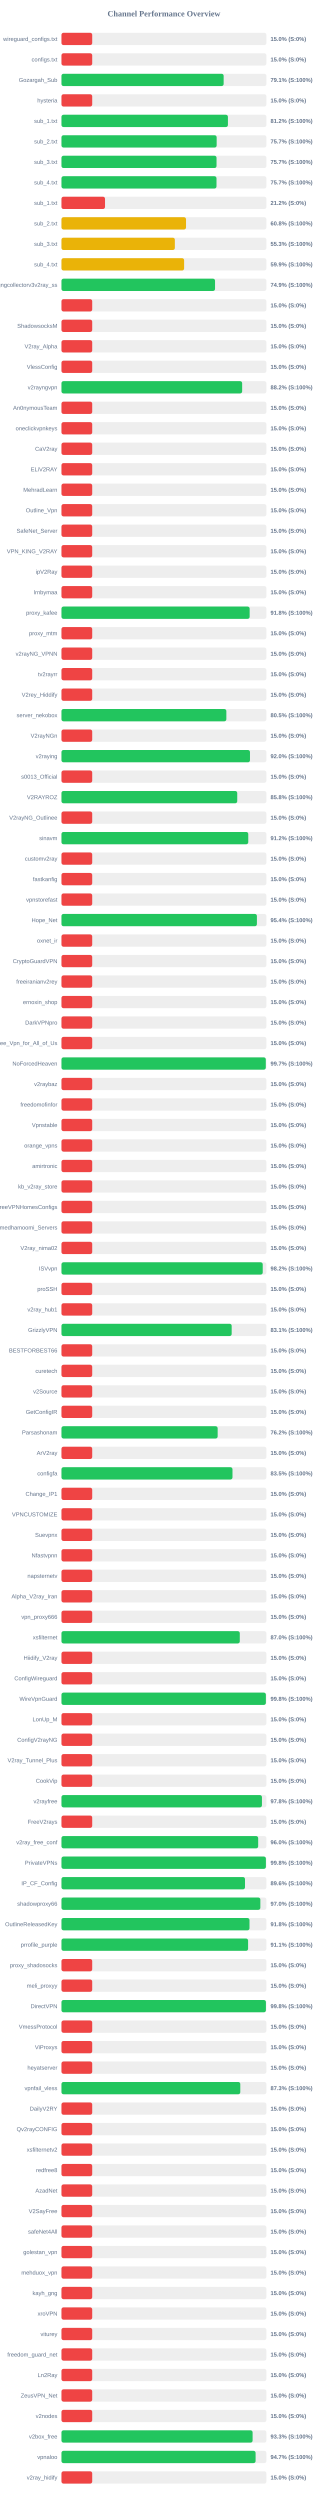
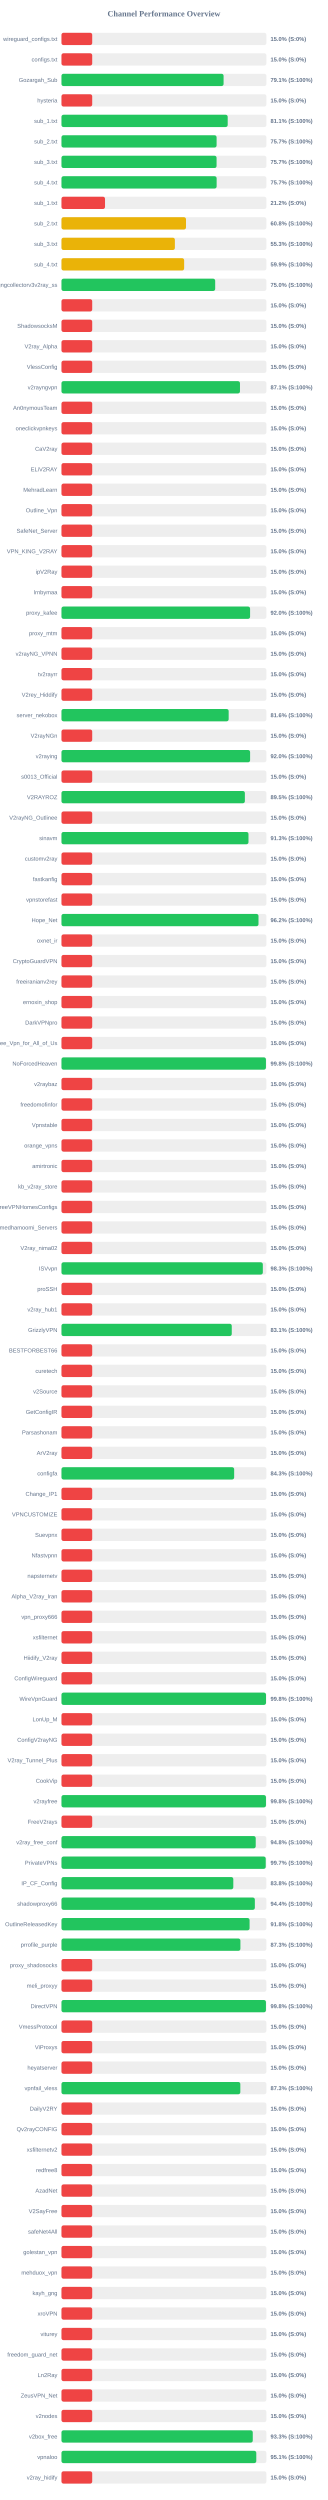
<svg xmlns="http://www.w3.org/2000/svg" width="800" height="6100" version="1.1">
  <style>
        .row { font: 14px Arial; fill: #64748b; }
        .score { font: bold 14px Arial; fill: #64748b; }
    </style>
  <text x="400" y="40" text-anchor="middle" font-size="20px" font-weight="bold" fill="#64748b">Channel Performance Overview</text>
  <rect x="150" y="80" width="500" height="30" fill="#eee" rx="5" />
  <rect x="150" y="80" width="75.0" height="30" fill="#ef4444" rx="5" />
  <text x="140" y="100" text-anchor="end" class="row">wireguard_configs.txt</text>
  <text x="660" y="100" text-anchor="start" class="score">15.0% (S:0%)</text>
  <rect x="150" y="130" width="500" height="30" fill="#eee" rx="5" />
  <rect x="150" y="130" width="75.0" height="30" fill="#ef4444" rx="5" />
  <text x="140" y="150" text-anchor="end" class="row">configs.txt</text>
  <text x="660" y="150" text-anchor="start" class="score">15.0% (S:0%)</text>
  <rect x="150" y="180" width="500" height="30" fill="#eee" rx="5" />
-   <rect x="150" y="180" width="395.7" height="30" fill="#22c55e" rx="5" />
+   <rect x="150" y="180" width="395.55" height="30" fill="#22c55e" rx="5" />
  <text x="140" y="200" text-anchor="end" class="row">Gozargah_Sub</text>
  <text x="660" y="200" text-anchor="start" class="score">79.1% (S:100%)</text>
  <rect x="150" y="230" width="500" height="30" fill="#eee" rx="5" />
  <rect x="150" y="230" width="75.0" height="30" fill="#ef4444" rx="5" />
  <text x="140" y="250" text-anchor="end" class="row">hysteria</text>
  <text x="660" y="250" text-anchor="start" class="score">15.0% (S:0%)</text>
  <rect x="150" y="280" width="500" height="30" fill="#eee" rx="5" />
-   <rect x="150" y="280" width="406.15" height="30" fill="#22c55e" rx="5" />
+   <rect x="150" y="280" width="405.6" height="30" fill="#22c55e" rx="5" />
  <text x="140" y="300" text-anchor="end" class="row">sub_1.txt</text>
-   <text x="660" y="300" text-anchor="start" class="score">81.2% (S:100%)</text>
+   <text x="660" y="300" text-anchor="start" class="score">81.1% (S:100%)</text>
  <rect x="150" y="330" width="500" height="30" fill="#eee" rx="5" />
-   <rect x="150" y="330" width="378.65" height="30" fill="#22c55e" rx="5" />
+   <rect x="150" y="330" width="378.5" height="30" fill="#22c55e" rx="5" />
  <text x="140" y="350" text-anchor="end" class="row">sub_2.txt</text>
  <text x="660" y="350" text-anchor="start" class="score">75.7% (S:100%)</text>
  <rect x="150" y="380" width="500" height="30" fill="#eee" rx="5" />
-   <rect x="150" y="380" width="378.35" height="30" fill="#22c55e" rx="5" />
+   <rect x="150" y="380" width="378.45" height="30" fill="#22c55e" rx="5" />
  <text x="140" y="400" text-anchor="end" class="row">sub_3.txt</text>
  <text x="660" y="400" text-anchor="start" class="score">75.7% (S:100%)</text>
  <rect x="150" y="430" width="500" height="30" fill="#eee" rx="5" />
-   <rect x="150" y="430" width="378.25" height="30" fill="#22c55e" rx="5" />
+   <rect x="150" y="430" width="378.6" height="30" fill="#22c55e" rx="5" />
  <text x="140" y="450" text-anchor="end" class="row">sub_4.txt</text>
  <text x="660" y="450" text-anchor="start" class="score">75.7% (S:100%)</text>
  <rect x="150" y="480" width="500" height="30" fill="#eee" rx="5" />
  <rect x="150" y="480" width="106.25" height="30" fill="#ef4444" rx="5" />
  <text x="140" y="500" text-anchor="end" class="row">sub_1.txt</text>
  <text x="660" y="500" text-anchor="start" class="score">21.2% (S:0%)</text>
  <rect x="150" y="530" width="500" height="30" fill="#eee" rx="5" />
-   <rect x="150" y="530" width="303.9" height="30" fill="#eab308" rx="5" />
+   <rect x="150" y="530" width="303.85" height="30" fill="#eab308" rx="5" />
  <text x="140" y="550" text-anchor="end" class="row">sub_2.txt</text>
  <text x="660" y="550" text-anchor="start" class="score">60.8% (S:100%)</text>
  <rect x="150" y="580" width="500" height="30" fill="#eee" rx="5" />
-   <rect x="150" y="580" width="276.65" height="30" fill="#eab308" rx="5" />
+   <rect x="150" y="580" width="276.7" height="30" fill="#eab308" rx="5" />
  <text x="140" y="600" text-anchor="end" class="row">sub_3.txt</text>
  <text x="660" y="600" text-anchor="start" class="score">55.3% (S:100%)</text>
  <rect x="150" y="630" width="500" height="30" fill="#eee" rx="5" />
-   <rect x="150" y="630" width="299.25" height="30" fill="#eab308" rx="5" />
+   <rect x="150" y="630" width="299.3" height="30" fill="#eab308" rx="5" />
  <text x="140" y="650" text-anchor="end" class="row">sub_4.txt</text>
  <text x="660" y="650" text-anchor="start" class="score">59.9% (S:100%)</text>
  <rect x="150" y="680" width="500" height="30" fill="#eee" rx="5" />
-   <rect x="150" y="680" width="374.7" height="30" fill="#22c55e" rx="5" />
+   <rect x="150" y="680" width="375.05" height="30" fill="#22c55e" rx="5" />
  <text x="140" y="700" text-anchor="end" class="row">kayhgngcollectorv3v2ray_ss</text>
-   <text x="660" y="700" text-anchor="start" class="score">74.9% (S:100%)</text>
+   <text x="660" y="700" text-anchor="start" class="score">75.0% (S:100%)</text>
  <rect x="150" y="730" width="500" height="30" fill="#eee" rx="5" />
  <rect x="150" y="730" width="75.0" height="30" fill="#ef4444" rx="5" />
  <text x="140" y="750" text-anchor="end" class="row" />
  <text x="660" y="750" text-anchor="start" class="score">15.0% (S:0%)</text>
  <rect x="150" y="780" width="500" height="30" fill="#eee" rx="5" />
  <rect x="150" y="780" width="75.0" height="30" fill="#ef4444" rx="5" />
  <text x="140" y="800" text-anchor="end" class="row">ShadowsocksM</text>
  <text x="660" y="800" text-anchor="start" class="score">15.0% (S:0%)</text>
  <rect x="150" y="830" width="500" height="30" fill="#eee" rx="5" />
  <rect x="150" y="830" width="75.0" height="30" fill="#ef4444" rx="5" />
  <text x="140" y="850" text-anchor="end" class="row">V2ray_Alpha</text>
  <text x="660" y="850" text-anchor="start" class="score">15.0% (S:0%)</text>
  <rect x="150" y="880" width="500" height="30" fill="#eee" rx="5" />
  <rect x="150" y="880" width="75.0" height="30" fill="#ef4444" rx="5" />
  <text x="140" y="900" text-anchor="end" class="row">VlessConfig</text>
  <text x="660" y="900" text-anchor="start" class="score">15.0% (S:0%)</text>
  <rect x="150" y="930" width="500" height="30" fill="#eee" rx="5" />
-   <rect x="150" y="930" width="440.85" height="30" fill="#22c55e" rx="5" />
+   <rect x="150" y="930" width="435.55" height="30" fill="#22c55e" rx="5" />
  <text x="140" y="950" text-anchor="end" class="row">v2rayngvpn</text>
-   <text x="660" y="950" text-anchor="start" class="score">88.2% (S:100%)</text>
+   <text x="660" y="950" text-anchor="start" class="score">87.1% (S:100%)</text>
  <rect x="150" y="980" width="500" height="30" fill="#eee" rx="5" />
  <rect x="150" y="980" width="75.0" height="30" fill="#ef4444" rx="5" />
  <text x="140" y="1000" text-anchor="end" class="row">An0nymousTeam</text>
  <text x="660" y="1000" text-anchor="start" class="score">15.0% (S:0%)</text>
  <rect x="150" y="1030" width="500" height="30" fill="#eee" rx="5" />
  <rect x="150" y="1030" width="75.0" height="30" fill="#ef4444" rx="5" />
  <text x="140" y="1050" text-anchor="end" class="row">oneclickvpnkeys</text>
  <text x="660" y="1050" text-anchor="start" class="score">15.0% (S:0%)</text>
  <rect x="150" y="1080" width="500" height="30" fill="#eee" rx="5" />
  <rect x="150" y="1080" width="75.0" height="30" fill="#ef4444" rx="5" />
  <text x="140" y="1100" text-anchor="end" class="row">CaV2ray</text>
  <text x="660" y="1100" text-anchor="start" class="score">15.0% (S:0%)</text>
  <rect x="150" y="1130" width="500" height="30" fill="#eee" rx="5" />
  <rect x="150" y="1130" width="75.0" height="30" fill="#ef4444" rx="5" />
  <text x="140" y="1150" text-anchor="end" class="row">ELiV2RAY</text>
  <text x="660" y="1150" text-anchor="start" class="score">15.0% (S:0%)</text>
  <rect x="150" y="1180" width="500" height="30" fill="#eee" rx="5" />
  <rect x="150" y="1180" width="75.0" height="30" fill="#ef4444" rx="5" />
  <text x="140" y="1200" text-anchor="end" class="row">MehradLearn</text>
  <text x="660" y="1200" text-anchor="start" class="score">15.0% (S:0%)</text>
  <rect x="150" y="1230" width="500" height="30" fill="#eee" rx="5" />
  <rect x="150" y="1230" width="75.0" height="30" fill="#ef4444" rx="5" />
  <text x="140" y="1250" text-anchor="end" class="row">Outline_Vpn</text>
  <text x="660" y="1250" text-anchor="start" class="score">15.0% (S:0%)</text>
  <rect x="150" y="1280" width="500" height="30" fill="#eee" rx="5" />
  <rect x="150" y="1280" width="75.0" height="30" fill="#ef4444" rx="5" />
  <text x="140" y="1300" text-anchor="end" class="row">SafeNet_Server</text>
  <text x="660" y="1300" text-anchor="start" class="score">15.0% (S:0%)</text>
  <rect x="150" y="1330" width="500" height="30" fill="#eee" rx="5" />
  <rect x="150" y="1330" width="75.0" height="30" fill="#ef4444" rx="5" />
  <text x="140" y="1350" text-anchor="end" class="row">VPN_KING_V2RAY</text>
  <text x="660" y="1350" text-anchor="start" class="score">15.0% (S:0%)</text>
  <rect x="150" y="1380" width="500" height="30" fill="#eee" rx="5" />
  <rect x="150" y="1380" width="75.0" height="30" fill="#ef4444" rx="5" />
  <text x="140" y="1400" text-anchor="end" class="row">ipV2Ray</text>
  <text x="660" y="1400" text-anchor="start" class="score">15.0% (S:0%)</text>
  <rect x="150" y="1430" width="500" height="30" fill="#eee" rx="5" />
  <rect x="150" y="1430" width="75.0" height="30" fill="#ef4444" rx="5" />
  <text x="140" y="1450" text-anchor="end" class="row">lrnbymaa</text>
  <text x="660" y="1450" text-anchor="start" class="score">15.0% (S:0%)</text>
  <rect x="150" y="1480" width="500" height="30" fill="#eee" rx="5" />
-   <rect x="150" y="1480" width="459.15" height="30" fill="#22c55e" rx="5" />
+   <rect x="150" y="1480" width="460.2" height="30" fill="#22c55e" rx="5" />
  <text x="140" y="1500" text-anchor="end" class="row">proxy_kafee</text>
-   <text x="660" y="1500" text-anchor="start" class="score">91.8% (S:100%)</text>
+   <text x="660" y="1500" text-anchor="start" class="score">92.0% (S:100%)</text>
  <rect x="150" y="1530" width="500" height="30" fill="#eee" rx="5" />
  <rect x="150" y="1530" width="75.0" height="30" fill="#ef4444" rx="5" />
  <text x="140" y="1550" text-anchor="end" class="row">proxy_mtm</text>
  <text x="660" y="1550" text-anchor="start" class="score">15.0% (S:0%)</text>
  <rect x="150" y="1580" width="500" height="30" fill="#eee" rx="5" />
  <rect x="150" y="1580" width="75.0" height="30" fill="#ef4444" rx="5" />
  <text x="140" y="1600" text-anchor="end" class="row">v2rayNG_VPNN</text>
  <text x="660" y="1600" text-anchor="start" class="score">15.0% (S:0%)</text>
  <rect x="150" y="1630" width="500" height="30" fill="#eee" rx="5" />
  <rect x="150" y="1630" width="75.0" height="30" fill="#ef4444" rx="5" />
  <text x="140" y="1650" text-anchor="end" class="row">tv2rayrr</text>
  <text x="660" y="1650" text-anchor="start" class="score">15.0% (S:0%)</text>
  <rect x="150" y="1680" width="500" height="30" fill="#eee" rx="5" />
  <rect x="150" y="1680" width="75.0" height="30" fill="#ef4444" rx="5" />
  <text x="140" y="1700" text-anchor="end" class="row">V2rey_Hiddify</text>
  <text x="660" y="1700" text-anchor="start" class="score">15.0% (S:0%)</text>
  <rect x="150" y="1730" width="500" height="30" fill="#eee" rx="5" />
-   <rect x="150" y="1730" width="402.3" height="30" fill="#22c55e" rx="5" />
+   <rect x="150" y="1730" width="407.95" height="30" fill="#22c55e" rx="5" />
  <text x="140" y="1750" text-anchor="end" class="row">server_nekobox</text>
-   <text x="660" y="1750" text-anchor="start" class="score">80.5% (S:100%)</text>
+   <text x="660" y="1750" text-anchor="start" class="score">81.6% (S:100%)</text>
  <rect x="150" y="1780" width="500" height="30" fill="#eee" rx="5" />
  <rect x="150" y="1780" width="75.0" height="30" fill="#ef4444" rx="5" />
  <text x="140" y="1800" text-anchor="end" class="row">V2rayNGn</text>
  <text x="660" y="1800" text-anchor="start" class="score">15.0% (S:0%)</text>
  <rect x="150" y="1830" width="500" height="30" fill="#eee" rx="5" />
-   <rect x="150" y="1830" width="459.95" height="30" fill="#22c55e" rx="5" />
+   <rect x="150" y="1830" width="460.25" height="30" fill="#22c55e" rx="5" />
  <text x="140" y="1850" text-anchor="end" class="row">v2raying</text>
  <text x="660" y="1850" text-anchor="start" class="score">92.0% (S:100%)</text>
  <rect x="150" y="1880" width="500" height="30" fill="#eee" rx="5" />
  <rect x="150" y="1880" width="75.0" height="30" fill="#ef4444" rx="5" />
  <text x="140" y="1900" text-anchor="end" class="row">s0013_Official</text>
  <text x="660" y="1900" text-anchor="start" class="score">15.0% (S:0%)</text>
  <rect x="150" y="1930" width="500" height="30" fill="#eee" rx="5" />
-   <rect x="150" y="1930" width="428.85" height="30" fill="#22c55e" rx="5" />
+   <rect x="150" y="1930" width="447.5" height="30" fill="#22c55e" rx="5" />
  <text x="140" y="1950" text-anchor="end" class="row">V2RAYROZ</text>
-   <text x="660" y="1950" text-anchor="start" class="score">85.8% (S:100%)</text>
+   <text x="660" y="1950" text-anchor="start" class="score">89.5% (S:100%)</text>
  <rect x="150" y="1980" width="500" height="30" fill="#eee" rx="5" />
  <rect x="150" y="1980" width="75.0" height="30" fill="#ef4444" rx="5" />
  <text x="140" y="2000" text-anchor="end" class="row">V2rayNG_Outlinee</text>
  <text x="660" y="2000" text-anchor="start" class="score">15.0% (S:0%)</text>
  <rect x="150" y="2030" width="500" height="30" fill="#eee" rx="5" />
-   <rect x="150" y="2030" width="455.75" height="30" fill="#22c55e" rx="5" />
+   <rect x="150" y="2030" width="456.3" height="30" fill="#22c55e" rx="5" />
  <text x="140" y="2050" text-anchor="end" class="row">sinavm</text>
-   <text x="660" y="2050" text-anchor="start" class="score">91.2% (S:100%)</text>
+   <text x="660" y="2050" text-anchor="start" class="score">91.3% (S:100%)</text>
  <rect x="150" y="2080" width="500" height="30" fill="#eee" rx="5" />
  <rect x="150" y="2080" width="75.0" height="30" fill="#ef4444" rx="5" />
  <text x="140" y="2100" text-anchor="end" class="row">customv2ray</text>
  <text x="660" y="2100" text-anchor="start" class="score">15.0% (S:0%)</text>
  <rect x="150" y="2130" width="500" height="30" fill="#eee" rx="5" />
  <rect x="150" y="2130" width="75.0" height="30" fill="#ef4444" rx="5" />
  <text x="140" y="2150" text-anchor="end" class="row">fastkanfig</text>
  <text x="660" y="2150" text-anchor="start" class="score">15.0% (S:0%)</text>
  <rect x="150" y="2180" width="500" height="30" fill="#eee" rx="5" />
  <rect x="150" y="2180" width="75.0" height="30" fill="#ef4444" rx="5" />
  <text x="140" y="2200" text-anchor="end" class="row">vpnstorefast</text>
  <text x="660" y="2200" text-anchor="start" class="score">15.0% (S:0%)</text>
  <rect x="150" y="2230" width="500" height="30" fill="#eee" rx="5" />
-   <rect x="150" y="2230" width="476.85" height="30" fill="#22c55e" rx="5" />
+   <rect x="150" y="2230" width="480.75" height="30" fill="#22c55e" rx="5" />
  <text x="140" y="2250" text-anchor="end" class="row">Hope_Net</text>
-   <text x="660" y="2250" text-anchor="start" class="score">95.4% (S:100%)</text>
+   <text x="660" y="2250" text-anchor="start" class="score">96.2% (S:100%)</text>
  <rect x="150" y="2280" width="500" height="30" fill="#eee" rx="5" />
  <rect x="150" y="2280" width="75.0" height="30" fill="#ef4444" rx="5" />
  <text x="140" y="2300" text-anchor="end" class="row">oxnet_ir</text>
  <text x="660" y="2300" text-anchor="start" class="score">15.0% (S:0%)</text>
  <rect x="150" y="2330" width="500" height="30" fill="#eee" rx="5" />
  <rect x="150" y="2330" width="75.0" height="30" fill="#ef4444" rx="5" />
  <text x="140" y="2350" text-anchor="end" class="row">CryptoGuardVPN</text>
  <text x="660" y="2350" text-anchor="start" class="score">15.0% (S:0%)</text>
  <rect x="150" y="2380" width="500" height="30" fill="#eee" rx="5" />
  <rect x="150" y="2380" width="75.0" height="30" fill="#ef4444" rx="5" />
  <text x="140" y="2400" text-anchor="end" class="row">freeiranianv2rey</text>
  <text x="660" y="2400" text-anchor="start" class="score">15.0% (S:0%)</text>
  <rect x="150" y="2430" width="500" height="30" fill="#eee" rx="5" />
  <rect x="150" y="2430" width="75.0" height="30" fill="#ef4444" rx="5" />
  <text x="140" y="2450" text-anchor="end" class="row">ernoxin_shop</text>
  <text x="660" y="2450" text-anchor="start" class="score">15.0% (S:0%)</text>
  <rect x="150" y="2480" width="500" height="30" fill="#eee" rx="5" />
  <rect x="150" y="2480" width="75.0" height="30" fill="#ef4444" rx="5" />
  <text x="140" y="2500" text-anchor="end" class="row">DarkVPNpro</text>
  <text x="660" y="2500" text-anchor="start" class="score">15.0% (S:0%)</text>
  <rect x="150" y="2530" width="500" height="30" fill="#eee" rx="5" />
  <rect x="150" y="2530" width="75.0" height="30" fill="#ef4444" rx="5" />
  <text x="140" y="2550" text-anchor="end" class="row">Free_Vpn_for_All_of_Us</text>
  <text x="660" y="2550" text-anchor="start" class="score">15.0% (S:0%)</text>
  <rect x="150" y="2580" width="500" height="30" fill="#eee" rx="5" />
-   <rect x="150" y="2580" width="498.55" height="30" fill="#22c55e" rx="5" />
+   <rect x="150" y="2580" width="498.9" height="30" fill="#22c55e" rx="5" />
  <text x="140" y="2600" text-anchor="end" class="row">NoForcedHeaven</text>
-   <text x="660" y="2600" text-anchor="start" class="score">99.7% (S:100%)</text>
+   <text x="660" y="2600" text-anchor="start" class="score">99.8% (S:100%)</text>
  <rect x="150" y="2630" width="500" height="30" fill="#eee" rx="5" />
  <rect x="150" y="2630" width="75.0" height="30" fill="#ef4444" rx="5" />
  <text x="140" y="2650" text-anchor="end" class="row">v2raybaz</text>
  <text x="660" y="2650" text-anchor="start" class="score">15.0% (S:0%)</text>
  <rect x="150" y="2680" width="500" height="30" fill="#eee" rx="5" />
  <rect x="150" y="2680" width="75.0" height="30" fill="#ef4444" rx="5" />
  <text x="140" y="2700" text-anchor="end" class="row">freedomofinfor</text>
  <text x="660" y="2700" text-anchor="start" class="score">15.0% (S:0%)</text>
  <rect x="150" y="2730" width="500" height="30" fill="#eee" rx="5" />
  <rect x="150" y="2730" width="75.0" height="30" fill="#ef4444" rx="5" />
  <text x="140" y="2750" text-anchor="end" class="row">Vpnstable</text>
  <text x="660" y="2750" text-anchor="start" class="score">15.0% (S:0%)</text>
  <rect x="150" y="2780" width="500" height="30" fill="#eee" rx="5" />
  <rect x="150" y="2780" width="75.0" height="30" fill="#ef4444" rx="5" />
  <text x="140" y="2800" text-anchor="end" class="row">orange_vpns</text>
  <text x="660" y="2800" text-anchor="start" class="score">15.0% (S:0%)</text>
  <rect x="150" y="2830" width="500" height="30" fill="#eee" rx="5" />
  <rect x="150" y="2830" width="75.0" height="30" fill="#ef4444" rx="5" />
  <text x="140" y="2850" text-anchor="end" class="row">amirtronic</text>
  <text x="660" y="2850" text-anchor="start" class="score">15.0% (S:0%)</text>
  <rect x="150" y="2880" width="500" height="30" fill="#eee" rx="5" />
  <rect x="150" y="2880" width="75.0" height="30" fill="#ef4444" rx="5" />
  <text x="140" y="2900" text-anchor="end" class="row">kb_v2ray_store</text>
  <text x="660" y="2900" text-anchor="start" class="score">15.0% (S:0%)</text>
  <rect x="150" y="2930" width="500" height="30" fill="#eee" rx="5" />
  <rect x="150" y="2930" width="75.0" height="30" fill="#ef4444" rx="5" />
  <text x="140" y="2950" text-anchor="end" class="row">FreeVPNHomesConfigs</text>
  <text x="660" y="2950" text-anchor="start" class="score">15.0% (S:0%)</text>
  <rect x="150" y="2980" width="500" height="30" fill="#eee" rx="5" />
  <rect x="150" y="2980" width="75.0" height="30" fill="#ef4444" rx="5" />
  <text x="140" y="3000" text-anchor="end" class="row">Ahmedhamoomi_Servers</text>
  <text x="660" y="3000" text-anchor="start" class="score">15.0% (S:0%)</text>
  <rect x="150" y="3030" width="500" height="30" fill="#eee" rx="5" />
  <rect x="150" y="3030" width="75.0" height="30" fill="#ef4444" rx="5" />
  <text x="140" y="3050" text-anchor="end" class="row">V2ray_nima02</text>
  <text x="660" y="3050" text-anchor="start" class="score">15.0% (S:0%)</text>
  <rect x="150" y="3080" width="500" height="30" fill="#eee" rx="5" />
-   <rect x="150" y="3080" width="491.05" height="30" fill="#22c55e" rx="5" />
+   <rect x="150" y="3080" width="491.3" height="30" fill="#22c55e" rx="5" />
  <text x="140" y="3100" text-anchor="end" class="row">ISVvpn</text>
-   <text x="660" y="3100" text-anchor="start" class="score">98.2% (S:100%)</text>
+   <text x="660" y="3100" text-anchor="start" class="score">98.3% (S:100%)</text>
  <rect x="150" y="3130" width="500" height="30" fill="#eee" rx="5" />
  <rect x="150" y="3130" width="75.0" height="30" fill="#ef4444" rx="5" />
  <text x="140" y="3150" text-anchor="end" class="row">proSSH</text>
  <text x="660" y="3150" text-anchor="start" class="score">15.0% (S:0%)</text>
  <rect x="150" y="3180" width="500" height="30" fill="#eee" rx="5" />
  <rect x="150" y="3180" width="75.0" height="30" fill="#ef4444" rx="5" />
  <text x="140" y="3200" text-anchor="end" class="row">v2ray_hub1</text>
  <text x="660" y="3200" text-anchor="start" class="score">15.0% (S:0%)</text>
  <rect x="150" y="3230" width="500" height="30" fill="#eee" rx="5" />
-   <rect x="150" y="3230" width="415.3" height="30" fill="#22c55e" rx="5" />
+   <rect x="150" y="3230" width="415.5" height="30" fill="#22c55e" rx="5" />
  <text x="140" y="3250" text-anchor="end" class="row">GrizzlyVPN</text>
  <text x="660" y="3250" text-anchor="start" class="score">83.1% (S:100%)</text>
  <rect x="150" y="3280" width="500" height="30" fill="#eee" rx="5" />
  <rect x="150" y="3280" width="75.0" height="30" fill="#ef4444" rx="5" />
  <text x="140" y="3300" text-anchor="end" class="row">BESTFORBEST66</text>
  <text x="660" y="3300" text-anchor="start" class="score">15.0% (S:0%)</text>
  <rect x="150" y="3330" width="500" height="30" fill="#eee" rx="5" />
  <rect x="150" y="3330" width="75.0" height="30" fill="#ef4444" rx="5" />
  <text x="140" y="3350" text-anchor="end" class="row">curetech</text>
  <text x="660" y="3350" text-anchor="start" class="score">15.0% (S:0%)</text>
  <rect x="150" y="3380" width="500" height="30" fill="#eee" rx="5" />
  <rect x="150" y="3380" width="75.0" height="30" fill="#ef4444" rx="5" />
  <text x="140" y="3400" text-anchor="end" class="row">v2Source</text>
  <text x="660" y="3400" text-anchor="start" class="score">15.0% (S:0%)</text>
  <rect x="150" y="3430" width="500" height="30" fill="#eee" rx="5" />
  <rect x="150" y="3430" width="75.0" height="30" fill="#ef4444" rx="5" />
  <text x="140" y="3450" text-anchor="end" class="row">GetConfigIR</text>
  <text x="660" y="3450" text-anchor="start" class="score">15.0% (S:0%)</text>
  <rect x="150" y="3480" width="500" height="30" fill="#eee" rx="5" />
-   <rect x="150" y="3480" width="381.1" height="30" fill="#22c55e" rx="5" />
+   <rect x="150" y="3480" width="75.0" height="30" fill="#ef4444" rx="5" />
  <text x="140" y="3500" text-anchor="end" class="row">Parsashonam</text>
-   <text x="660" y="3500" text-anchor="start" class="score">76.2% (S:100%)</text>
+   <text x="660" y="3500" text-anchor="start" class="score">15.0% (S:0%)</text>
  <rect x="150" y="3530" width="500" height="30" fill="#eee" rx="5" />
  <rect x="150" y="3530" width="75.0" height="30" fill="#ef4444" rx="5" />
  <text x="140" y="3550" text-anchor="end" class="row">ArV2ray</text>
  <text x="660" y="3550" text-anchor="start" class="score">15.0% (S:0%)</text>
  <rect x="150" y="3580" width="500" height="30" fill="#eee" rx="5" />
-   <rect x="150" y="3580" width="417.25" height="30" fill="#22c55e" rx="5" />
+   <rect x="150" y="3580" width="421.35" height="30" fill="#22c55e" rx="5" />
  <text x="140" y="3600" text-anchor="end" class="row">configfa</text>
-   <text x="660" y="3600" text-anchor="start" class="score">83.5% (S:100%)</text>
+   <text x="660" y="3600" text-anchor="start" class="score">84.3% (S:100%)</text>
  <rect x="150" y="3630" width="500" height="30" fill="#eee" rx="5" />
  <rect x="150" y="3630" width="75.0" height="30" fill="#ef4444" rx="5" />
  <text x="140" y="3650" text-anchor="end" class="row">Change_IP1</text>
  <text x="660" y="3650" text-anchor="start" class="score">15.0% (S:0%)</text>
  <rect x="150" y="3680" width="500" height="30" fill="#eee" rx="5" />
  <rect x="150" y="3680" width="75.0" height="30" fill="#ef4444" rx="5" />
  <text x="140" y="3700" text-anchor="end" class="row">VPNCUSTOMIZE</text>
  <text x="660" y="3700" text-anchor="start" class="score">15.0% (S:0%)</text>
  <rect x="150" y="3730" width="500" height="30" fill="#eee" rx="5" />
  <rect x="150" y="3730" width="75.0" height="30" fill="#ef4444" rx="5" />
  <text x="140" y="3750" text-anchor="end" class="row">Suevpnx</text>
  <text x="660" y="3750" text-anchor="start" class="score">15.0% (S:0%)</text>
  <rect x="150" y="3780" width="500" height="30" fill="#eee" rx="5" />
  <rect x="150" y="3780" width="75.0" height="30" fill="#ef4444" rx="5" />
  <text x="140" y="3800" text-anchor="end" class="row">Nfastvpnn</text>
  <text x="660" y="3800" text-anchor="start" class="score">15.0% (S:0%)</text>
  <rect x="150" y="3830" width="500" height="30" fill="#eee" rx="5" />
  <rect x="150" y="3830" width="75.0" height="30" fill="#ef4444" rx="5" />
  <text x="140" y="3850" text-anchor="end" class="row">napsternetv</text>
  <text x="660" y="3850" text-anchor="start" class="score">15.0% (S:0%)</text>
  <rect x="150" y="3880" width="500" height="30" fill="#eee" rx="5" />
  <rect x="150" y="3880" width="75.0" height="30" fill="#ef4444" rx="5" />
  <text x="140" y="3900" text-anchor="end" class="row">Alpha_V2ray_Iran</text>
  <text x="660" y="3900" text-anchor="start" class="score">15.0% (S:0%)</text>
  <rect x="150" y="3930" width="500" height="30" fill="#eee" rx="5" />
  <rect x="150" y="3930" width="75.0" height="30" fill="#ef4444" rx="5" />
  <text x="140" y="3950" text-anchor="end" class="row">vpn_proxy666</text>
  <text x="660" y="3950" text-anchor="start" class="score">15.0% (S:0%)</text>
  <rect x="150" y="3980" width="500" height="30" fill="#eee" rx="5" />
-   <rect x="150" y="3980" width="435.1" height="30" fill="#22c55e" rx="5" />
+   <rect x="150" y="3980" width="75.0" height="30" fill="#ef4444" rx="5" />
  <text x="140" y="4000" text-anchor="end" class="row">xsfilternet</text>
-   <text x="660" y="4000" text-anchor="start" class="score">87.0% (S:100%)</text>
+   <text x="660" y="4000" text-anchor="start" class="score">15.0% (S:0%)</text>
  <rect x="150" y="4030" width="500" height="30" fill="#eee" rx="5" />
  <rect x="150" y="4030" width="75.0" height="30" fill="#ef4444" rx="5" />
  <text x="140" y="4050" text-anchor="end" class="row">Hiidify_V2ray</text>
  <text x="660" y="4050" text-anchor="start" class="score">15.0% (S:0%)</text>
  <rect x="150" y="4080" width="500" height="30" fill="#eee" rx="5" />
  <rect x="150" y="4080" width="75.0" height="30" fill="#ef4444" rx="5" />
  <text x="140" y="4100" text-anchor="end" class="row">ConfigWireguard</text>
  <text x="660" y="4100" text-anchor="start" class="score">15.0% (S:0%)</text>
  <rect x="150" y="4130" width="500" height="30" fill="#eee" rx="5" />
-   <rect x="150" y="4130" width="498.75" height="30" fill="#22c55e" rx="5" />
+   <rect x="150" y="4130" width="499.05" height="30" fill="#22c55e" rx="5" />
  <text x="140" y="4150" text-anchor="end" class="row">WireVpnGuard</text>
  <text x="660" y="4150" text-anchor="start" class="score">99.8% (S:100%)</text>
  <rect x="150" y="4180" width="500" height="30" fill="#eee" rx="5" />
  <rect x="150" y="4180" width="75.0" height="30" fill="#ef4444" rx="5" />
  <text x="140" y="4200" text-anchor="end" class="row">LonUp_M</text>
  <text x="660" y="4200" text-anchor="start" class="score">15.0% (S:0%)</text>
  <rect x="150" y="4230" width="500" height="30" fill="#eee" rx="5" />
  <rect x="150" y="4230" width="75.0" height="30" fill="#ef4444" rx="5" />
  <text x="140" y="4250" text-anchor="end" class="row">ConfigV2rayNG</text>
  <text x="660" y="4250" text-anchor="start" class="score">15.0% (S:0%)</text>
  <rect x="150" y="4280" width="500" height="30" fill="#eee" rx="5" />
  <rect x="150" y="4280" width="75.0" height="30" fill="#ef4444" rx="5" />
  <text x="140" y="4300" text-anchor="end" class="row">V2ray_Tunnel_Plus</text>
  <text x="660" y="4300" text-anchor="start" class="score">15.0% (S:0%)</text>
  <rect x="150" y="4330" width="500" height="30" fill="#eee" rx="5" />
  <rect x="150" y="4330" width="75.0" height="30" fill="#ef4444" rx="5" />
  <text x="140" y="4350" text-anchor="end" class="row">CookVip</text>
  <text x="660" y="4350" text-anchor="start" class="score">15.0% (S:0%)</text>
  <rect x="150" y="4380" width="500" height="30" fill="#eee" rx="5" />
-   <rect x="150" y="4380" width="489.15" height="30" fill="#22c55e" rx="5" />
+   <rect x="150" y="4380" width="498.95" height="30" fill="#22c55e" rx="5" />
  <text x="140" y="4400" text-anchor="end" class="row">v2rayfree</text>
-   <text x="660" y="4400" text-anchor="start" class="score">97.8% (S:100%)</text>
+   <text x="660" y="4400" text-anchor="start" class="score">99.8% (S:100%)</text>
  <rect x="150" y="4430" width="500" height="30" fill="#eee" rx="5" />
  <rect x="150" y="4430" width="75.0" height="30" fill="#ef4444" rx="5" />
  <text x="140" y="4450" text-anchor="end" class="row">FreeV2rays</text>
  <text x="660" y="4450" text-anchor="start" class="score">15.0% (S:0%)</text>
  <rect x="150" y="4480" width="500" height="30" fill="#eee" rx="5" />
-   <rect x="150" y="4480" width="479.95" height="30" fill="#22c55e" rx="5" />
+   <rect x="150" y="4480" width="473.95" height="30" fill="#22c55e" rx="5" />
  <text x="140" y="4500" text-anchor="end" class="row">v2ray_free_conf</text>
-   <text x="660" y="4500" text-anchor="start" class="score">96.0% (S:100%)</text>
+   <text x="660" y="4500" text-anchor="start" class="score">94.8% (S:100%)</text>
  <rect x="150" y="4530" width="500" height="30" fill="#eee" rx="5" />
-   <rect x="150" y="4530" width="498.8" height="30" fill="#22c55e" rx="5" />
+   <rect x="150" y="4530" width="498.35" height="30" fill="#22c55e" rx="5" />
  <text x="140" y="4550" text-anchor="end" class="row">PrivateVPNs</text>
-   <text x="660" y="4550" text-anchor="start" class="score">99.8% (S:100%)</text>
+   <text x="660" y="4550" text-anchor="start" class="score">99.7% (S:100%)</text>
  <rect x="150" y="4580" width="500" height="30" fill="#eee" rx="5" />
-   <rect x="150" y="4580" width="447.8" height="30" fill="#22c55e" rx="5" />
+   <rect x="150" y="4580" width="419.25" height="30" fill="#22c55e" rx="5" />
  <text x="140" y="4600" text-anchor="end" class="row">IP_CF_Config</text>
-   <text x="660" y="4600" text-anchor="start" class="score">89.6% (S:100%)</text>
+   <text x="660" y="4600" text-anchor="start" class="score">83.8% (S:100%)</text>
  <rect x="150" y="4630" width="500" height="30" fill="#eee" rx="5" />
-   <rect x="150" y="4630" width="485.25" height="30" fill="#22c55e" rx="5" />
+   <rect x="150" y="4630" width="471.85" height="30" fill="#22c55e" rx="5" />
  <text x="140" y="4650" text-anchor="end" class="row">shadowproxy66</text>
-   <text x="660" y="4650" text-anchor="start" class="score">97.0% (S:100%)</text>
+   <text x="660" y="4650" text-anchor="start" class="score">94.4% (S:100%)</text>
  <rect x="150" y="4680" width="500" height="30" fill="#eee" rx="5" />
-   <rect x="150" y="4680" width="458.8" height="30" fill="#22c55e" rx="5" />
+   <rect x="150" y="4680" width="459.0" height="30" fill="#22c55e" rx="5" />
  <text x="140" y="4700" text-anchor="end" class="row">OutlineReleasedKey</text>
  <text x="660" y="4700" text-anchor="start" class="score">91.8% (S:100%)</text>
  <rect x="150" y="4730" width="500" height="30" fill="#eee" rx="5" />
-   <rect x="150" y="4730" width="455.35" height="30" fill="#22c55e" rx="5" />
+   <rect x="150" y="4730" width="436.6" height="30" fill="#22c55e" rx="5" />
  <text x="140" y="4750" text-anchor="end" class="row">prrofile_purple</text>
-   <text x="660" y="4750" text-anchor="start" class="score">91.1% (S:100%)</text>
+   <text x="660" y="4750" text-anchor="start" class="score">87.3% (S:100%)</text>
  <rect x="150" y="4780" width="500" height="30" fill="#eee" rx="5" />
  <rect x="150" y="4780" width="75.0" height="30" fill="#ef4444" rx="5" />
  <text x="140" y="4800" text-anchor="end" class="row">proxy_shadosocks</text>
  <text x="660" y="4800" text-anchor="start" class="score">15.0% (S:0%)</text>
  <rect x="150" y="4830" width="500" height="30" fill="#eee" rx="5" />
  <rect x="150" y="4830" width="75.0" height="30" fill="#ef4444" rx="5" />
  <text x="140" y="4850" text-anchor="end" class="row">meli_proxyy</text>
  <text x="660" y="4850" text-anchor="start" class="score">15.0% (S:0%)</text>
  <rect x="150" y="4880" width="500" height="30" fill="#eee" rx="5" />
-   <rect x="150" y="4880" width="498.85" height="30" fill="#22c55e" rx="5" />
+   <rect x="150" y="4880" width="498.9" height="30" fill="#22c55e" rx="5" />
  <text x="140" y="4900" text-anchor="end" class="row">DirectVPN</text>
  <text x="660" y="4900" text-anchor="start" class="score">99.8% (S:100%)</text>
  <rect x="150" y="4930" width="500" height="30" fill="#eee" rx="5" />
  <rect x="150" y="4930" width="75.0" height="30" fill="#ef4444" rx="5" />
  <text x="140" y="4950" text-anchor="end" class="row">VmessProtocol</text>
  <text x="660" y="4950" text-anchor="start" class="score">15.0% (S:0%)</text>
  <rect x="150" y="4980" width="500" height="30" fill="#eee" rx="5" />
  <rect x="150" y="4980" width="75.0" height="30" fill="#ef4444" rx="5" />
  <text x="140" y="5000" text-anchor="end" class="row">ViProxys</text>
  <text x="660" y="5000" text-anchor="start" class="score">15.0% (S:0%)</text>
  <rect x="150" y="5030" width="500" height="30" fill="#eee" rx="5" />
  <rect x="150" y="5030" width="75.0" height="30" fill="#ef4444" rx="5" />
  <text x="140" y="5050" text-anchor="end" class="row">heyatserver</text>
  <text x="660" y="5050" text-anchor="start" class="score">15.0% (S:0%)</text>
  <rect x="150" y="5080" width="500" height="30" fill="#eee" rx="5" />
-   <rect x="150" y="5080" width="436.3" height="30" fill="#22c55e" rx="5" />
+   <rect x="150" y="5080" width="436.4" height="30" fill="#22c55e" rx="5" />
  <text x="140" y="5100" text-anchor="end" class="row">vpnfail_vless</text>
  <text x="660" y="5100" text-anchor="start" class="score">87.3% (S:100%)</text>
  <rect x="150" y="5130" width="500" height="30" fill="#eee" rx="5" />
  <rect x="150" y="5130" width="75.0" height="30" fill="#ef4444" rx="5" />
  <text x="140" y="5150" text-anchor="end" class="row">DailyV2RY</text>
  <text x="660" y="5150" text-anchor="start" class="score">15.0% (S:0%)</text>
  <rect x="150" y="5180" width="500" height="30" fill="#eee" rx="5" />
  <rect x="150" y="5180" width="75.0" height="30" fill="#ef4444" rx="5" />
  <text x="140" y="5200" text-anchor="end" class="row">Qv2rayCONFIG</text>
  <text x="660" y="5200" text-anchor="start" class="score">15.0% (S:0%)</text>
  <rect x="150" y="5230" width="500" height="30" fill="#eee" rx="5" />
  <rect x="150" y="5230" width="75.0" height="30" fill="#ef4444" rx="5" />
  <text x="140" y="5250" text-anchor="end" class="row">xsfilternetv2</text>
  <text x="660" y="5250" text-anchor="start" class="score">15.0% (S:0%)</text>
  <rect x="150" y="5280" width="500" height="30" fill="#eee" rx="5" />
  <rect x="150" y="5280" width="75.0" height="30" fill="#ef4444" rx="5" />
  <text x="140" y="5300" text-anchor="end" class="row">redfree8</text>
  <text x="660" y="5300" text-anchor="start" class="score">15.0% (S:0%)</text>
  <rect x="150" y="5330" width="500" height="30" fill="#eee" rx="5" />
  <rect x="150" y="5330" width="75.0" height="30" fill="#ef4444" rx="5" />
  <text x="140" y="5350" text-anchor="end" class="row">AzadNet</text>
  <text x="660" y="5350" text-anchor="start" class="score">15.0% (S:0%)</text>
  <rect x="150" y="5380" width="500" height="30" fill="#eee" rx="5" />
  <rect x="150" y="5380" width="75.0" height="30" fill="#ef4444" rx="5" />
  <text x="140" y="5400" text-anchor="end" class="row">V2SayFree</text>
  <text x="660" y="5400" text-anchor="start" class="score">15.0% (S:0%)</text>
  <rect x="150" y="5430" width="500" height="30" fill="#eee" rx="5" />
  <rect x="150" y="5430" width="75.0" height="30" fill="#ef4444" rx="5" />
  <text x="140" y="5450" text-anchor="end" class="row">safeNet4All</text>
  <text x="660" y="5450" text-anchor="start" class="score">15.0% (S:0%)</text>
  <rect x="150" y="5480" width="500" height="30" fill="#eee" rx="5" />
  <rect x="150" y="5480" width="75.0" height="30" fill="#ef4444" rx="5" />
  <text x="140" y="5500" text-anchor="end" class="row">golestan_vpn</text>
  <text x="660" y="5500" text-anchor="start" class="score">15.0% (S:0%)</text>
  <rect x="150" y="5530" width="500" height="30" fill="#eee" rx="5" />
  <rect x="150" y="5530" width="75.0" height="30" fill="#ef4444" rx="5" />
  <text x="140" y="5550" text-anchor="end" class="row">mehduox_vpn</text>
  <text x="660" y="5550" text-anchor="start" class="score">15.0% (S:0%)</text>
  <rect x="150" y="5580" width="500" height="30" fill="#eee" rx="5" />
  <rect x="150" y="5580" width="75.0" height="30" fill="#ef4444" rx="5" />
  <text x="140" y="5600" text-anchor="end" class="row">kayh_gng</text>
  <text x="660" y="5600" text-anchor="start" class="score">15.0% (S:0%)</text>
  <rect x="150" y="5630" width="500" height="30" fill="#eee" rx="5" />
  <rect x="150" y="5630" width="75.0" height="30" fill="#ef4444" rx="5" />
  <text x="140" y="5650" text-anchor="end" class="row">xroVPN</text>
  <text x="660" y="5650" text-anchor="start" class="score">15.0% (S:0%)</text>
  <rect x="150" y="5680" width="500" height="30" fill="#eee" rx="5" />
  <rect x="150" y="5680" width="75.0" height="30" fill="#ef4444" rx="5" />
  <text x="140" y="5700" text-anchor="end" class="row">viturey</text>
  <text x="660" y="5700" text-anchor="start" class="score">15.0% (S:0%)</text>
  <rect x="150" y="5730" width="500" height="30" fill="#eee" rx="5" />
  <rect x="150" y="5730" width="75.0" height="30" fill="#ef4444" rx="5" />
  <text x="140" y="5750" text-anchor="end" class="row">freedom_guard_net</text>
  <text x="660" y="5750" text-anchor="start" class="score">15.0% (S:0%)</text>
  <rect x="150" y="5780" width="500" height="30" fill="#eee" rx="5" />
  <rect x="150" y="5780" width="75.0" height="30" fill="#ef4444" rx="5" />
  <text x="140" y="5800" text-anchor="end" class="row">Ln2Ray</text>
  <text x="660" y="5800" text-anchor="start" class="score">15.0% (S:0%)</text>
  <rect x="150" y="5830" width="500" height="30" fill="#eee" rx="5" />
  <rect x="150" y="5830" width="75.0" height="30" fill="#ef4444" rx="5" />
  <text x="140" y="5850" text-anchor="end" class="row">ZeusVPN_Net</text>
  <text x="660" y="5850" text-anchor="start" class="score">15.0% (S:0%)</text>
  <rect x="150" y="5880" width="500" height="30" fill="#eee" rx="5" />
  <rect x="150" y="5880" width="75.0" height="30" fill="#ef4444" rx="5" />
  <text x="140" y="5900" text-anchor="end" class="row">v2nodes</text>
  <text x="660" y="5900" text-anchor="start" class="score">15.0% (S:0%)</text>
  <rect x="150" y="5930" width="500" height="30" fill="#eee" rx="5" />
-   <rect x="150" y="5930" width="466.35" height="30" fill="#22c55e" rx="5" />
+   <rect x="150" y="5930" width="466.75" height="30" fill="#22c55e" rx="5" />
  <text x="140" y="5950" text-anchor="end" class="row">v2box_free</text>
  <text x="660" y="5950" text-anchor="start" class="score">93.3% (S:100%)</text>
  <rect x="150" y="5980" width="500" height="30" fill="#eee" rx="5" />
-   <rect x="150" y="5980" width="473.65" height="30" fill="#22c55e" rx="5" />
+   <rect x="150" y="5980" width="475.35" height="30" fill="#22c55e" rx="5" />
  <text x="140" y="6000" text-anchor="end" class="row">vpnaloo</text>
-   <text x="660" y="6000" text-anchor="start" class="score">94.7% (S:100%)</text>
+   <text x="660" y="6000" text-anchor="start" class="score">95.1% (S:100%)</text>
  <rect x="150" y="6030" width="500" height="30" fill="#eee" rx="5" />
  <rect x="150" y="6030" width="75.0" height="30" fill="#ef4444" rx="5" />
  <text x="140" y="6050" text-anchor="end" class="row">v2ray_hidify</text>
  <text x="660" y="6050" text-anchor="start" class="score">15.0% (S:0%)</text>
</svg>
